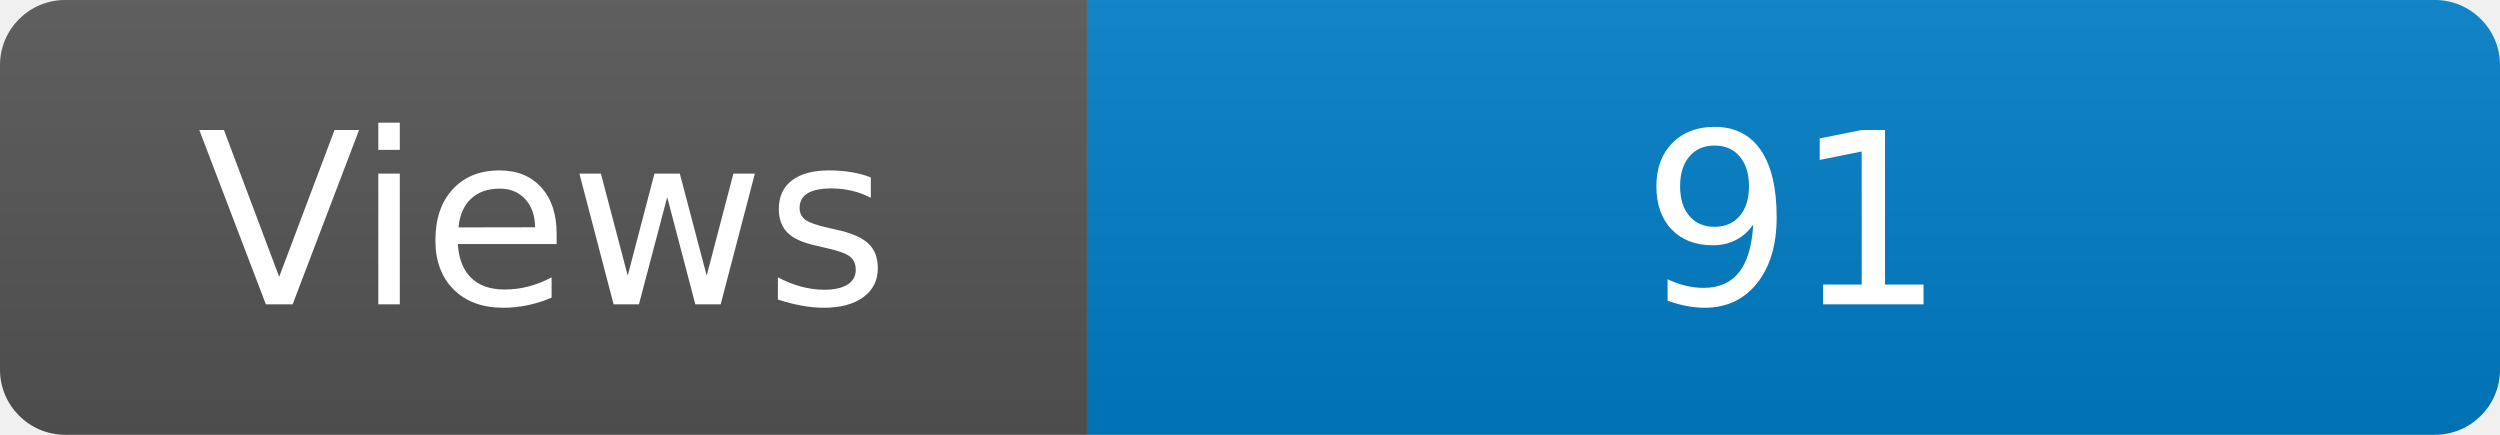
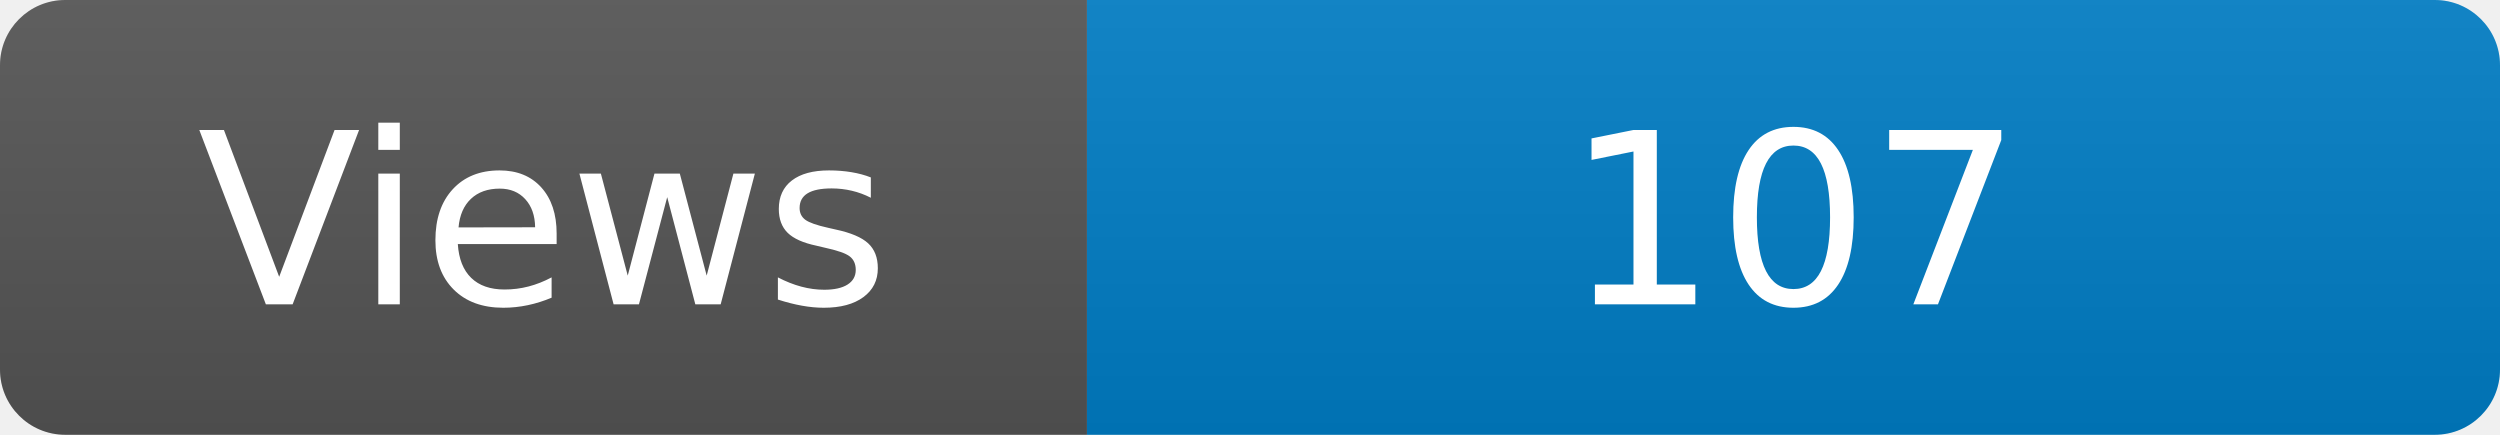
<svg xmlns="http://www.w3.org/2000/svg" width="115" height="20" role="img" aria-label="Maintained?: yes">
  <linearGradient id="s" x2="0" y2="100%">
    <stop offset="0" stop-color="#bbb" stop-opacity=".1" />
    <stop offset="1" stop-opacity=".1" />
  </linearGradient>
  <clipPath id="r">
    <rect width="115" height="20" rx="3" fill="#fff" />
  </clipPath>
  <g clip-path="url(#r)">
    <rect width="50" height="20" fill="#555" />
    <rect x="50" width="160" height="20" fill="#007ec6" />
    <rect width="115" height="20" fill="url(#s)" />
  </g>
  <g fill="#fff" text-anchor="middle" font-family="Verdana,Geneva,DejaVu Sans,sans-serif" font-size="110">
    <text x="250" y="140" transform="scale(.1)" fill="#fff">Views</text>
-     <text x="825" y="140" transform="scale(.1)" fill="#fff">91</text>
+     <text x="825" y="140" transform="scale(.1)" fill="#fff">107</text>
  </g>
</svg>
